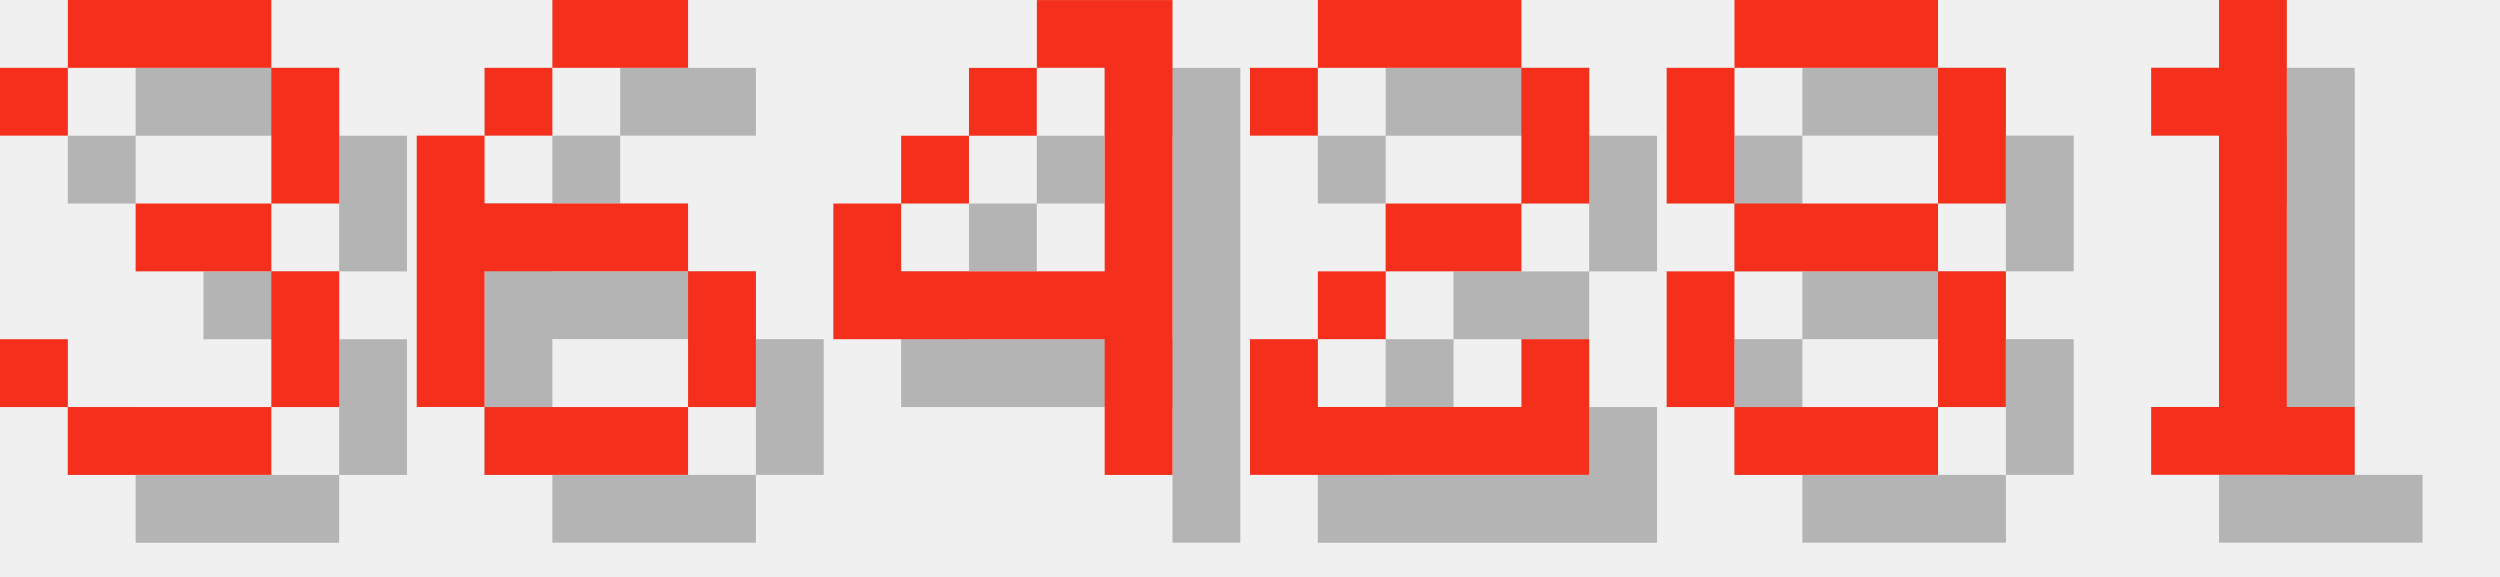
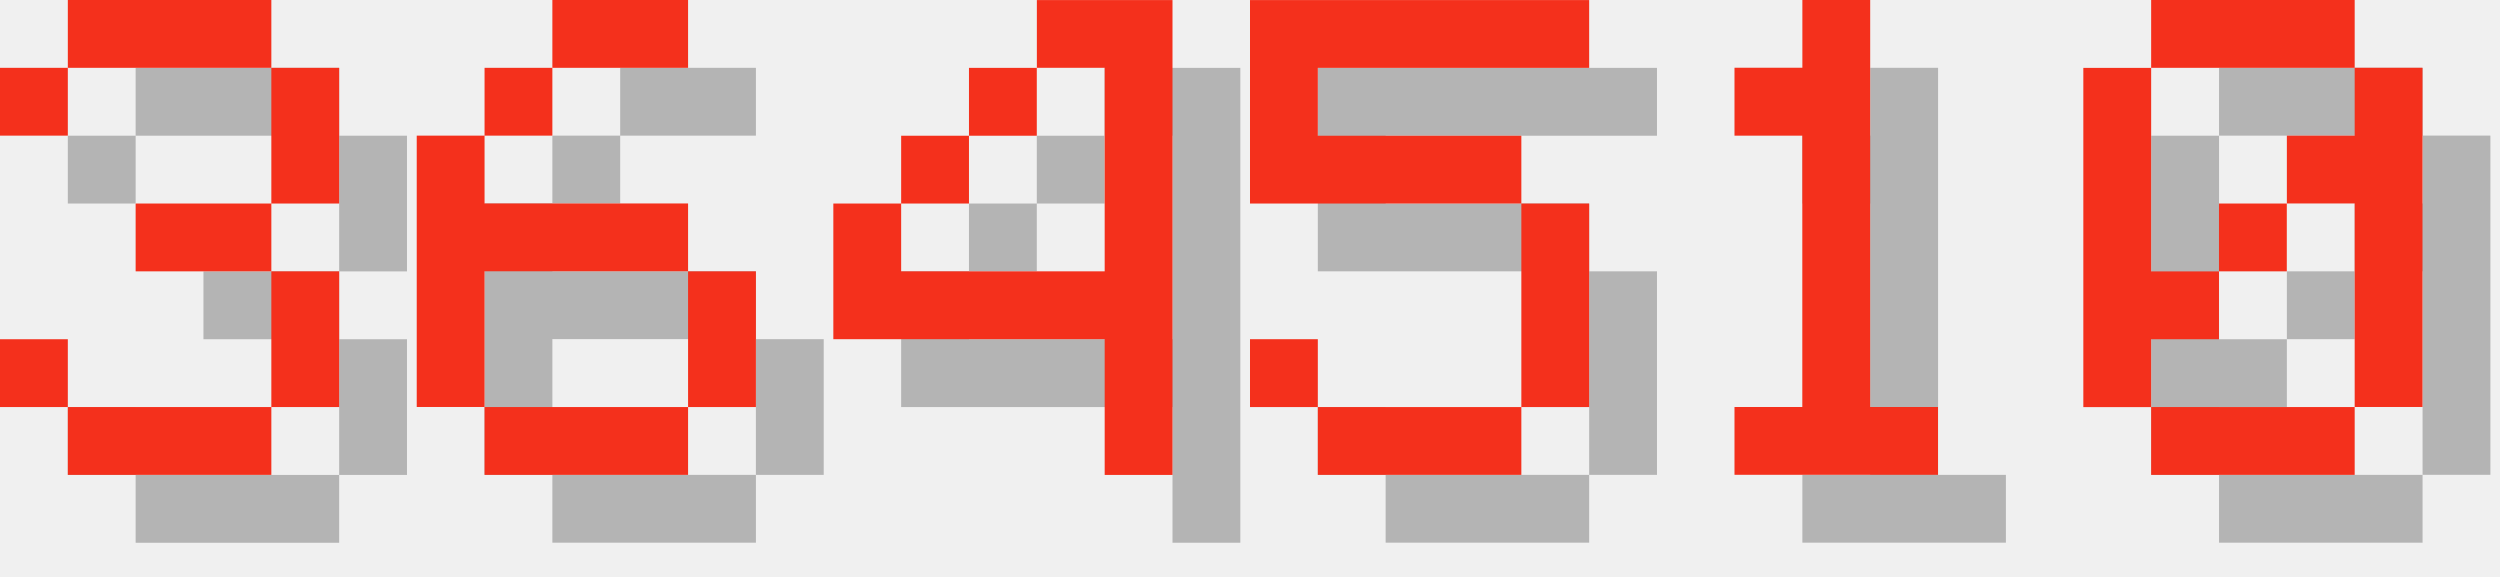
<svg xmlns="http://www.w3.org/2000/svg" version="1.1" width="156.0" height="36">
  <style>
        .text-foreground {
            fill: #F4301C;
        }
        .text-shadow {
            fill: #000000;
            fill-opacity: 0.25;
        }
    </style>
  <g class="digit" id="digit_3" transform="translate(0.0, 0), scale(4)">
    <path id="digit_3_shadow" class="text-shadow" d="m1.058 2.117v1.058h1.058v-1.058h3.175v2.117h-2.117v1.058h2.117v2.117h-3.175v-1.058h-1.058v1.058h1.058v1.058h3.175v-1.058h1.058v-2.117h-1.058v-1.058h1.058v-2.117h-1.058v-1.058h-3.175v1.058h-1.058z" fill-opacity=".5" style="paint-order:stroke fill markers" />
    <path id="digit_3_fg" class="text-foreground" d="m0 1.058v1.058h1.058v-1.058h3.175v2.117h-2.117v1.058h2.117v2.117h-3.175v-1.058h-1.058v1.058h1.058v1.058h3.175v-1.058h1.058v-2.117h-1.058v-1.058h1.058v-2.117h-1.058v-1.058h-3.175v1.058h-1.058z" fill="#fff" style="paint-order:stroke fill markers" />
  </g>
  <g class="digit" id="digit_6" transform="translate(26.0, 0), scale(4)">
    <path id="digit_6_shadow" class="text-shadow" d="m3.175 1.058v1.058h2.117v-1.058h-2.117zm0 1.058h-1.058v1.058h1.058v-1.058zm-1.058 1.058h-1.058v4.233h1.058v-2.117h3.175v-1.058h-3.175v-1.058zm3.175 2.117v2.117h1.058v-2.117h-1.058zm0 2.117h-3.175v1.058h3.175v-1.058z" fill-opacity=".5" style="paint-order:stroke fill markers" />
    <path id="digit_6_fg" class="text-foreground" d="m2.117 0v1.058h2.117v-1.058h-2.117zm0 1.058h-1.058v1.058h1.058v-1.058zm-1.058 1.058h-1.058v4.233h1.058v-2.117h3.175v-1.058h-3.175v-1.058zm3.175 2.117v2.117h1.058v-2.117h-1.058zm0 2.117h-3.175v1.058h3.175v-1.058z" fill="#fff" style="paint-order:stroke fill markers" />
  </g>
  <g class="digit" id="digit_4" transform="translate(52.0, 0), scale(4)">
    <path id="digit_4_shadow" class="text-shadow" d="m4.233 1.058v1.058h1.058v3.175h-3.175v-1.058h-1.058v2.117h4.233v2.117h1.058v-7.408h-2.117zm-2.117 3.175h1.058v-1.058h-1.058v1.058zm1.058-1.058h1.058v-1.058h-1.058v1.058z" fill-opacity=".5" style="paint-order:stroke fill markers" />
    <path id="digit_4_fg" class="text-foreground" d="m3.175 0v1.058h1.058v3.175h-3.175v-1.058h-1.058v2.117h4.233v2.117h1.058v-7.408h-2.117zm-2.117 3.175h1.058v-1.058h-1.058v1.058zm1.058-1.058h1.058v-1.058h-1.058v1.058z" fill="#fff" style="paint-order:stroke fill markers" />
  </g>
-   <g class="digit" id="digit_2" transform="translate(78.0, 0), scale(4)">
-     <path id="digit_2_shadow" class="text-shadow" d="m1.058 2.117v1.058h1.058v-1.058h3.175v2.117h-2.117v1.058h-1.058v1.058h-1.058v2.117h5.292v-2.117h-1.058v1.058h-3.175v-1.058h1.058v-1.058h2.117v-1.058h1.058v-2.117h-1.058v-1.058h-3.175v1.058h-1.058z" fill-opacity=".5" style="paint-order:stroke fill markers" />
-     <path id="digit_2_fg" class="text-foreground" d="m0 1.058v1.058h1.058v-1.058h3.175v2.117h-2.117v1.058h-1.058v1.058h-1.058v2.117h5.292v-2.117h-1.058v1.058h-3.175v-1.058h1.058v-1.058h2.117v-1.058h1.058v-2.117h-1.058v-1.058h-3.175v1.058h-1.058z" fill="#fff" style="paint-order:stroke fill markers" />
+   <g class="digit" id="digit_5" transform="translate(78.0, 0), scale(4)">
+     <path id="digit_5_shadow" class="text-shadow" d="m1.058 1.058v3.175h4.233v3.175h-3.175v-1.058h-1.058v1.058h1.058v1.058h3.175v-1.058h1.058v-3.175h-1.058v-1.058h-3.175v-1.058h4.233v-1.058h-5.292z" fill-opacity=".5" style="paint-order:stroke fill markers" />
+     <path id="digit_5_fg" class="text-foreground" d="m0 0v3.175h4.233v3.175h-3.175v-1.058h-1.058v1.058h1.058v1.058h3.175v-1.058h1.058v-3.175h-1.058v-1.058h-3.175v-1.058h4.233v-1.058h-5.292z" fill="#fff" style="paint-order:stroke fill markers" />
  </g>
-   <g class="digit" id="digit_8" transform="translate(104.0, 0), scale(4)">
-     <path id="digit_8_shadow" class="text-shadow" d="m2.117 1.058v1.058h3.175v-1.058h-3.175zm3.175 1.058v2.117h1.058v-2.117h-1.058zm0 2.117h-3.175v1.058h3.175v-1.058zm0 1.058v2.117h1.058v-2.117h-1.058zm0 2.117h-3.175v1.058h3.175v-1.058zm-3.175 0v-2.117h-1.058v2.117h1.058zm0-3.175v-2.117h-1.058v2.117h1.058z" fill-opacity=".5" style="paint-order:stroke fill markers" />
-     <path id="digit_8_fg" class="text-foreground" d="m1.058 0v1.058h3.175v-1.058h-3.175zm3.175 1.058v2.117h1.058v-2.117h-1.058zm0 2.117h-3.175v1.058h3.175v-1.058zm0 1.058v2.117h1.058v-2.117h-1.058zm0 2.117h-3.175v1.058h3.175v-1.058zm-3.175 0v-2.117h-1.058v2.117h1.058zm0-3.175v-2.117h-1.058v2.117h1.058z" fill="#fff" style="paint-order:stroke fill markers" />
-   </g>
-   <g class="digit" id="digit_1" transform="translate(130.0, 0), scale(4)">
+   <g class="digit" id="digit_1" transform="translate(104.0, 0), scale(4)">
    <path id="digit_1_shadow" class="text-shadow" d="m2.117 2.117v1.058h1.058v4.233h-1.058v1.058h3.175v-1.058h-1.058v-6.35h-1.058v1.058h-1.058z" fill-opacity=".5" style="paint-order:stroke fill markers" />
    <path id="digit_1_fg" class="text-foreground" d="m1.058 1.058v1.058h1.058v4.233h-1.058v1.058h3.175v-1.058h-1.058v-6.35h-1.058v1.058h-1.058z" fill="#fff" style="paint-order:stroke fill markers" />
  </g>
+   <g class="digit" id="digit_0" transform="translate(130.0, 0), scale(4)">
+     <path id="digit_0_shadow" class="text-shadow" d="m2.117 1.058v1.058h3.175v-1.058h-3.175zm3.175 1.058v1.058h-1.058v1.058h1.058v3.175h1.058v-5.292h-1.058zm0 5.292h-3.175v1.058h3.175v-1.058zm-3.175 0v-1.058h1.058v-1.058h-1.058v-3.175h-1.058v5.292h1.058zm1.058-2.117h1.058v-1.058h-1.058v1.058z" fill-opacity=".5" style="paint-order:stroke fill markers" />
+     <path id="digit_0_fg" class="text-foreground" d="m1.058 0v1.058h3.175v-1.058h-3.175zm3.175 1.058v1.058h-1.058v1.058h1.058v3.175h1.058v-5.292h-1.058zm0 5.292h-3.175v1.058h3.175v-1.058zm-3.175 0v-1.058h1.058v-1.058h-1.058v-3.175h-1.058v5.292h1.058zm1.058-2.117h1.058v-1.058h-1.058v1.058z" fill="#fff" style="paint-order:stroke fill markers" />
+   </g>
</svg>
